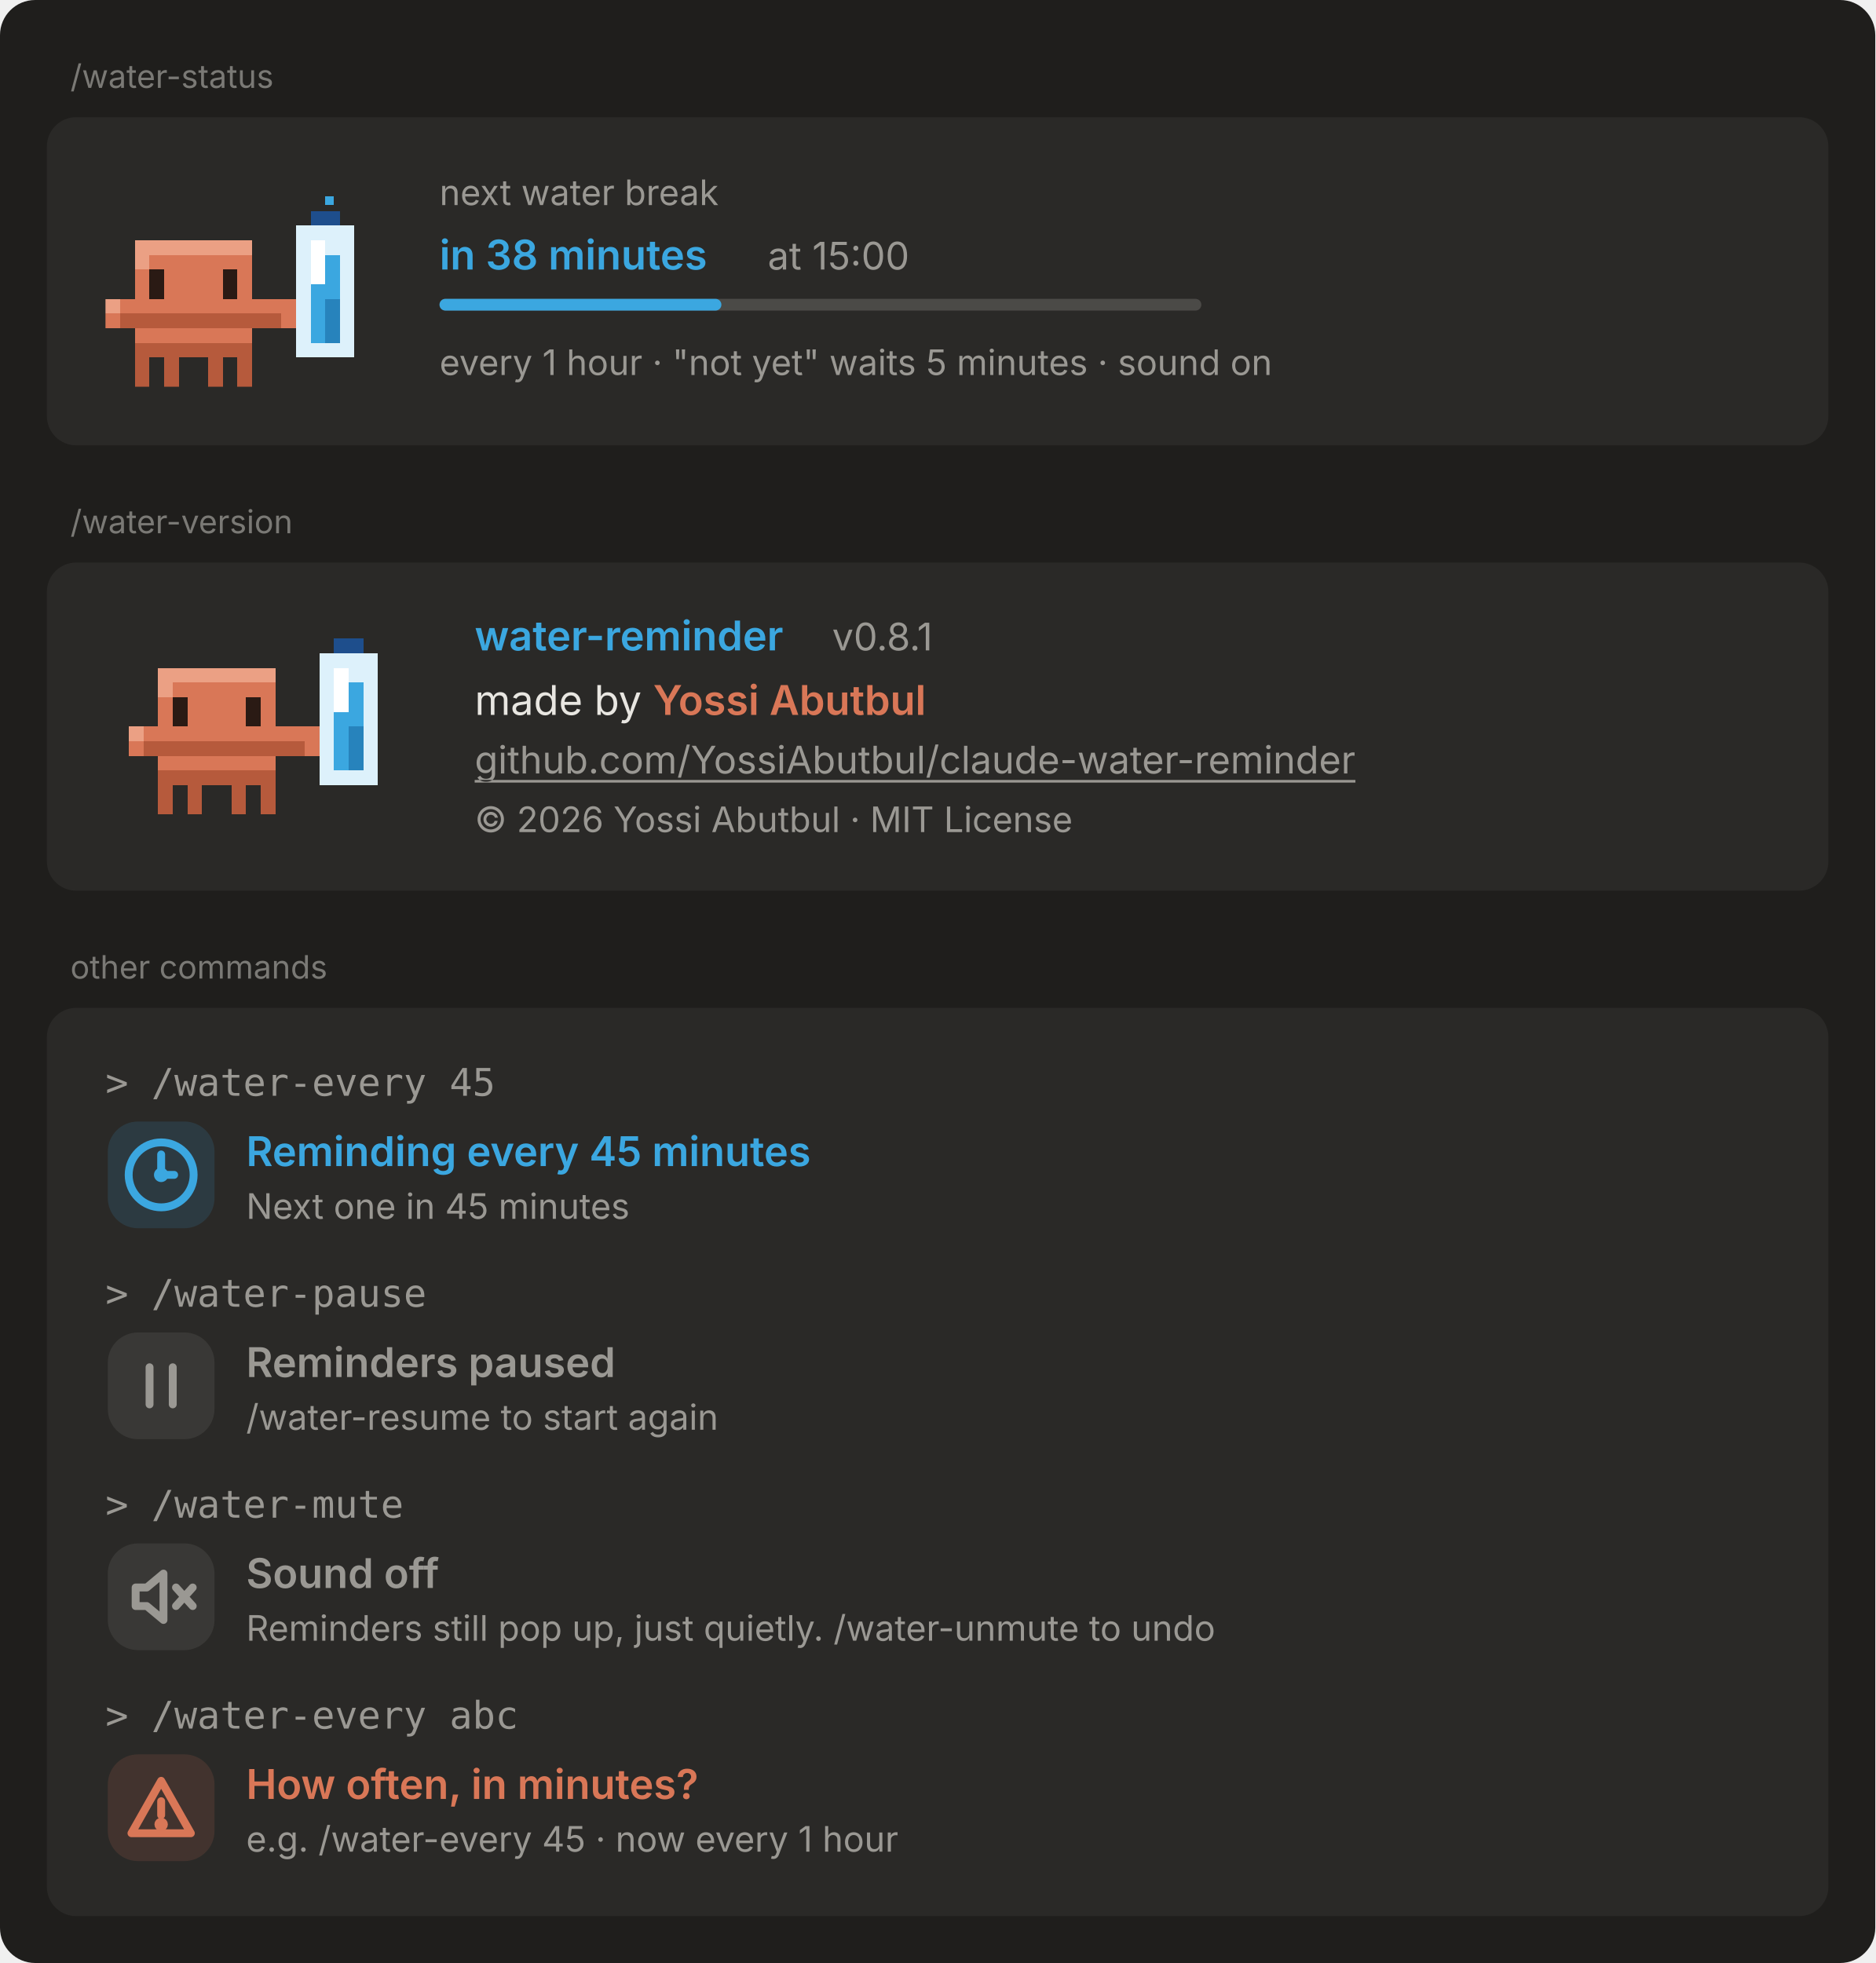
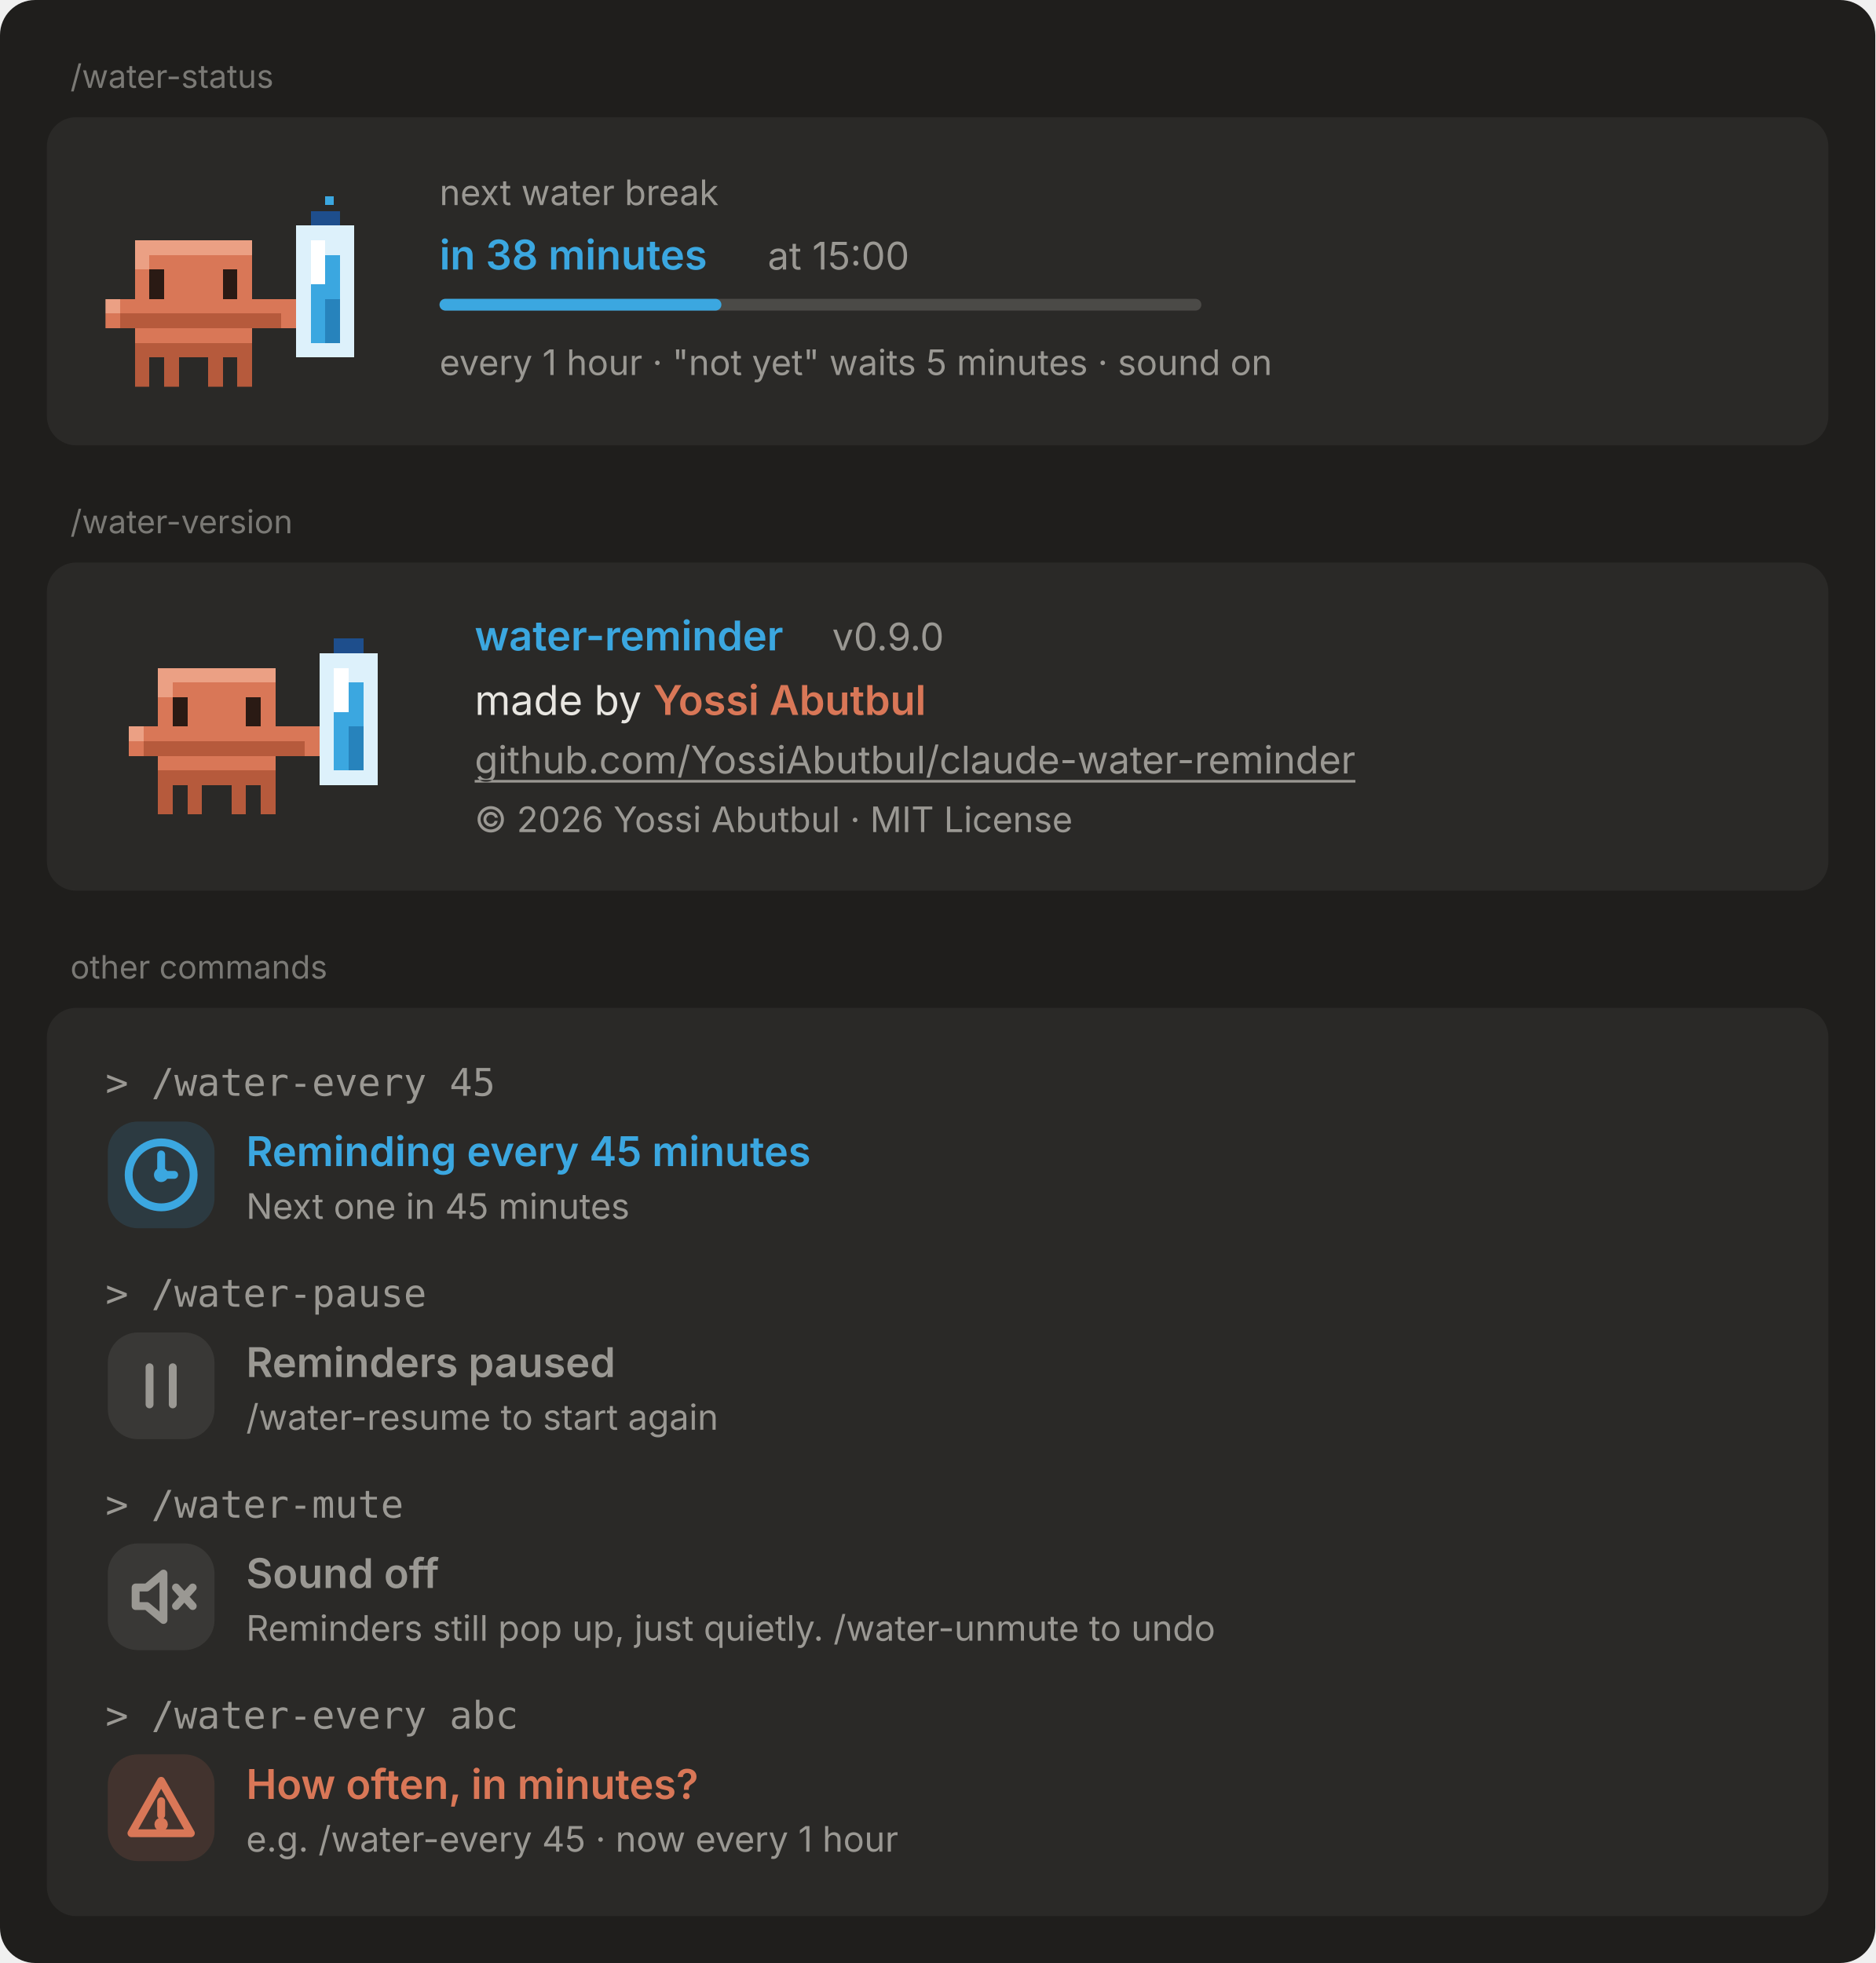
<svg xmlns="http://www.w3.org/2000/svg" width="640" height="670" viewBox="0 0 640 670" font-family="-apple-system, 'Segoe UI', system-ui, sans-serif" font-size="14">
  <rect width="640" height="670" rx="12" fill="#1f1e1c" />
  <text x="24" y="30" font-size="11" fill="#7a7975">/water-status</text>
  <rect x="16" y="40" width="608" height="112" rx="10" fill="#2a2927" />
  <svg x="36" y="66" width="90" height="66" viewBox="0 -6 90 66" shape-rendering="crispEdges" style="color-scheme:light dark">
    <style>:root{color-scheme:light dark;background:transparent}html,body{margin:0;overflow:hidden;background:transparent}</style>
    <g>
      <animateTransform attributeName="transform" type="translate" values="0 0;0 -3;0 0" dur="1.8s" repeatCount="indefinite" />
      <rect x="70" y="0" width="5" height="5" fill="#1E4E8C" />
      <rect x="75" y="0" width="5" height="5" fill="#1E4E8C" />
      <rect x="65" y="5" width="5" height="5" fill="#DDF1FB" />
      <rect x="70" y="5" width="5" height="5" fill="#DDF1FB" />
      <rect x="75" y="5" width="5" height="5" fill="#DDF1FB" />
      <rect x="80" y="5" width="5" height="5" fill="#DDF1FB" />
      <rect x="10" y="10" width="5" height="5" fill="#EBA084" />
      <rect x="15" y="10" width="5" height="5" fill="#EBA084" />
      <rect x="20" y="10" width="5" height="5" fill="#EBA084" />
      <rect x="25" y="10" width="5" height="5" fill="#EBA084" />
      <rect x="30" y="10" width="5" height="5" fill="#EBA084" />
      <rect x="35" y="10" width="5" height="5" fill="#EBA084" />
      <rect x="40" y="10" width="5" height="5" fill="#EBA084" />
      <rect x="45" y="10" width="5" height="5" fill="#EBA084" />
      <rect x="65" y="10" width="5" height="5" fill="#DDF1FB" />
      <rect x="70" y="10" width="5" height="5" fill="#FFFFFF" />
      <rect x="75" y="10" width="5" height="5" fill="#DDF1FB" />
      <rect x="80" y="10" width="5" height="5" fill="#DDF1FB" />
      <rect x="10" y="15" width="5" height="5" fill="#EBA084" />
      <rect x="15" y="15" width="5" height="5" fill="#D97757" />
      <rect x="20" y="15" width="5" height="5" fill="#D97757" />
      <rect x="25" y="15" width="5" height="5" fill="#D97757" />
      <rect x="30" y="15" width="5" height="5" fill="#D97757" />
      <rect x="35" y="15" width="5" height="5" fill="#D97757" />
      <rect x="40" y="15" width="5" height="5" fill="#D97757" />
      <rect x="45" y="15" width="5" height="5" fill="#D97757" />
      <rect x="65" y="15" width="5" height="5" fill="#DDF1FB" />
      <rect x="70" y="15" width="5" height="5" fill="#FFFFFF" />
      <rect x="75" y="15" width="5" height="5" fill="#3BA7E0" />
      <rect x="80" y="15" width="5" height="5" fill="#DDF1FB" />
      <rect x="10" y="20" width="5" height="5" fill="#D97757" />
      <rect x="15" y="20" width="5" height="5" fill="#D97757" />
      <rect x="20" y="20" width="5" height="5" fill="#D97757" />
      <rect x="25" y="20" width="5" height="5" fill="#D97757" />
      <rect x="30" y="20" width="5" height="5" fill="#D97757" />
      <rect x="35" y="20" width="5" height="5" fill="#D97757" />
      <rect x="40" y="20" width="5" height="5" fill="#D97757" />
      <rect x="45" y="20" width="5" height="5" fill="#D97757" />
      <rect x="65" y="20" width="5" height="5" fill="#DDF1FB" />
      <rect x="70" y="20" width="5" height="5" fill="#FFFFFF" />
      <rect x="75" y="20" width="5" height="5" fill="#3BA7E0" />
      <rect x="80" y="20" width="5" height="5" fill="#DDF1FB" />
      <rect x="10" y="25" width="5" height="5" fill="#D97757" />
      <rect x="15" y="25" width="5" height="5" fill="#D97757" />
      <rect x="20" y="25" width="5" height="5" fill="#D97757" />
      <rect x="25" y="25" width="5" height="5" fill="#D97757" />
      <rect x="30" y="25" width="5" height="5" fill="#D97757" />
      <rect x="35" y="25" width="5" height="5" fill="#D97757" />
      <rect x="40" y="25" width="5" height="5" fill="#D97757" />
      <rect x="45" y="25" width="5" height="5" fill="#D97757" />
      <rect x="65" y="25" width="5" height="5" fill="#DDF1FB" />
      <rect x="70" y="25" width="5" height="5" fill="#3BA7E0" />
      <rect x="75" y="25" width="5" height="5" fill="#3BA7E0" />
      <rect x="80" y="25" width="5" height="5" fill="#DDF1FB" />
      <rect x="0" y="30" width="5" height="5" fill="#EBA084" />
      <rect x="5" y="30" width="5" height="5" fill="#D97757" />
      <rect x="10" y="30" width="5" height="5" fill="#D97757" />
      <rect x="15" y="30" width="5" height="5" fill="#D97757" />
      <rect x="20" y="30" width="5" height="5" fill="#D97757" />
      <rect x="25" y="30" width="5" height="5" fill="#D97757" />
      <rect x="30" y="30" width="5" height="5" fill="#D97757" />
      <rect x="35" y="30" width="5" height="5" fill="#D97757" />
      <rect x="40" y="30" width="5" height="5" fill="#D97757" />
      <rect x="45" y="30" width="5" height="5" fill="#D97757" />
      <rect x="50" y="30" width="5" height="5" fill="#D97757" />
      <rect x="55" y="30" width="5" height="5" fill="#D97757" />
      <rect x="60" y="30" width="5" height="5" fill="#D97757" />
      <rect x="65" y="30" width="5" height="5" fill="#DDF1FB" />
      <rect x="70" y="30" width="5" height="5" fill="#3BA7E0" />
      <rect x="75" y="30" width="5" height="5" fill="#2783BC" />
      <rect x="80" y="30" width="5" height="5" fill="#DDF1FB" />
      <rect x="0" y="35" width="5" height="5" fill="#D97757" />
      <rect x="5" y="35" width="5" height="5" fill="#B65A3C" />
      <rect x="10" y="35" width="5" height="5" fill="#B65A3C" />
      <rect x="15" y="35" width="5" height="5" fill="#B65A3C" />
      <rect x="20" y="35" width="5" height="5" fill="#B65A3C" />
      <rect x="25" y="35" width="5" height="5" fill="#B65A3C" />
      <rect x="30" y="35" width="5" height="5" fill="#B65A3C" />
      <rect x="35" y="35" width="5" height="5" fill="#B65A3C" />
      <rect x="40" y="35" width="5" height="5" fill="#B65A3C" />
      <rect x="45" y="35" width="5" height="5" fill="#B65A3C" />
      <rect x="50" y="35" width="5" height="5" fill="#B65A3C" />
      <rect x="55" y="35" width="5" height="5" fill="#B65A3C" />
      <rect x="60" y="35" width="5" height="5" fill="#D97757" />
      <rect x="65" y="35" width="5" height="5" fill="#DDF1FB" />
      <rect x="70" y="35" width="5" height="5" fill="#3BA7E0" />
      <rect x="75" y="35" width="5" height="5" fill="#2783BC" />
      <rect x="80" y="35" width="5" height="5" fill="#DDF1FB" />
      <rect x="10" y="40" width="5" height="5" fill="#D97757" />
      <rect x="15" y="40" width="5" height="5" fill="#D97757" />
      <rect x="20" y="40" width="5" height="5" fill="#D97757" />
      <rect x="25" y="40" width="5" height="5" fill="#D97757" />
      <rect x="30" y="40" width="5" height="5" fill="#D97757" />
      <rect x="35" y="40" width="5" height="5" fill="#D97757" />
      <rect x="40" y="40" width="5" height="5" fill="#D97757" />
      <rect x="45" y="40" width="5" height="5" fill="#D97757" />
      <rect x="65" y="40" width="5" height="5" fill="#DDF1FB" />
      <rect x="70" y="40" width="5" height="5" fill="#3BA7E0" />
      <rect x="75" y="40" width="5" height="5" fill="#2783BC" />
      <rect x="80" y="40" width="5" height="5" fill="#DDF1FB" />
      <rect x="10" y="45" width="5" height="5" fill="#B65A3C" />
      <rect x="15" y="45" width="5" height="5" fill="#B65A3C" />
      <rect x="20" y="45" width="5" height="5" fill="#B65A3C" />
      <rect x="25" y="45" width="5" height="5" fill="#B65A3C" />
      <rect x="30" y="45" width="5" height="5" fill="#B65A3C" />
      <rect x="35" y="45" width="5" height="5" fill="#B65A3C" />
      <rect x="40" y="45" width="5" height="5" fill="#B65A3C" />
      <rect x="45" y="45" width="5" height="5" fill="#B65A3C" />
      <rect x="65" y="45" width="5" height="5" fill="#DDF1FB" />
      <rect x="70" y="45" width="5" height="5" fill="#DDF1FB" />
      <rect x="75" y="45" width="5" height="5" fill="#DDF1FB" />
      <rect x="80" y="45" width="5" height="5" fill="#DDF1FB" />
      <rect x="10" y="50" width="5" height="5" fill="#B65A3C" />
      <rect x="20" y="50" width="5" height="5" fill="#B65A3C" />
      <rect x="35" y="50" width="5" height="5" fill="#B65A3C" />
      <rect x="45" y="50" width="5" height="5" fill="#B65A3C" />
      <rect x="10" y="55" width="5" height="5" fill="#B65A3C" />
      <rect x="20" y="55" width="5" height="5" fill="#B65A3C" />
      <rect x="35" y="55" width="5" height="5" fill="#B65A3C" />
      <rect x="45" y="55" width="5" height="5" fill="#B65A3C" />
      <g>
        <rect x="15" y="20" width="5" height="5" fill="#2A1A14" />
        <rect x="15" y="25" width="5" height="5" fill="#2A1A14" />
        <rect x="40" y="20" width="5" height="5" fill="#2A1A14" />
        <rect x="40" y="25" width="5" height="5" fill="#2A1A14" />
        <animate attributeName="opacity" values="1;1;0;1" keyTimes="0;0.92;0.96;1" dur="4s" repeatCount="indefinite" />
      </g>
    </g>
    <rect x="75" y="-5" width="3" height="3" fill="#3BA7E0">
      <animate attributeName="opacity" values="0;1;0" dur="1.8s" repeatCount="indefinite" />
    </rect>
  </svg>
  <text x="150" y="70" font-size="12" fill="#9a9893">next water break</text>
  <text x="150" y="92" font-size="14" fill="#3BA7E0" font-weight="600">in 38 minutes</text>
  <text x="262" y="92" font-size="13" fill="#9a9893">at 15:00</text>
  <rect x="150" y="102" width="260" height="4" rx="2" fill="#9a9893" fill-opacity="0.3" />
  <rect x="150" y="102" width="96.2" height="4" rx="2" fill="#3BA7E0" />
  <text x="150" y="128" font-size="12" fill="#9a9893">every 1 hour · "not yet" waits 5 minutes · sound on</text>
  <text x="24" y="182" font-size="11" fill="#7a7975">/water-version</text>
  <rect x="16" y="192" width="608" height="112" rx="10" fill="#2a2927" />
  <svg x="30" y="196" shape-rendering="crispEdges" width="118" height="92" viewBox="-14 -22 118 92" font-family="ui-monospace, SFMono-Regular, Consolas, monospace" style="background:transparent;color-scheme:light dark">
    <style>:root{color-scheme:light dark;background:transparent}html,body{margin:0;overflow:hidden;background:transparent}</style>
    <g opacity="0" fill="#3BA7E0">
      <rect x="-12" y="8" width="5" height="4" />
      <rect x="-9" y="0" width="2" height="9" />
      <rect x="-9" y="0" width="5" height="2" />
      <animate attributeName="opacity" values="0;1;0" dur="1.6s" begin="0s" repeatCount="indefinite" />
      <animateTransform attributeName="transform" type="translate" values="0 2;0 -12" dur="1.6s" begin="0s" repeatCount="indefinite" />
    </g>
    <g opacity="0" fill="#3BA7E0">
      <rect x="94" y="8" width="5" height="4" />
      <rect x="97" y="0" width="2" height="9" />
      <rect x="97" y="0" width="5" height="2" />
      <animate attributeName="opacity" values="0;1;0" dur="1.6s" begin="0.8s" repeatCount="indefinite" />
      <animateTransform attributeName="transform" type="translate" values="0 2;0 -12" dur="1.6s" begin="0.8s" repeatCount="indefinite" />
    </g>
    <g>
      <animateTransform attributeName="transform" type="rotate" values="-7 30 60;7 30 60;-7 30 60" dur="1.6s" repeatCount="indefinite" />
      <g>
        <animateTransform attributeName="transform" type="translate" values="0 0;0 -3;0 0" dur="0.8s" repeatCount="indefinite" />
        <g>
          <rect x="10" y="50" width="5" height="5" fill="#B65A3C" />
          <rect x="20" y="50" width="5" height="5" fill="#B65A3C" />
          <rect x="10" y="55" width="5" height="5" fill="#B65A3C" />
          <rect x="20" y="55" width="5" height="5" fill="#B65A3C" />
          <animateTransform attributeName="transform" type="translate" values="0 0;0 -4;0 0;0 0;0 0" keyTimes="0;0.25;0.5;0.75;1" dur="1.6s" repeatCount="indefinite" />
        </g>
        <g>
          <rect x="35" y="50" width="5" height="5" fill="#B65A3C" />
          <rect x="45" y="50" width="5" height="5" fill="#B65A3C" />
          <rect x="35" y="55" width="5" height="5" fill="#B65A3C" />
          <rect x="45" y="55" width="5" height="5" fill="#B65A3C" />
          <animateTransform attributeName="transform" type="translate" values="0 0;0 0;0 0;0 -4;0 0" keyTimes="0;0.25;0.5;0.75;1" dur="1.6s" repeatCount="indefinite" />
        </g>
        <rect x="10" y="10" width="5" height="5" fill="#EBA084" />
        <rect x="15" y="10" width="5" height="5" fill="#EBA084" />
        <rect x="20" y="10" width="5" height="5" fill="#EBA084" />
        <rect x="25" y="10" width="5" height="5" fill="#EBA084" />
        <rect x="30" y="10" width="5" height="5" fill="#EBA084" />
        <rect x="35" y="10" width="5" height="5" fill="#EBA084" />
        <rect x="40" y="10" width="5" height="5" fill="#EBA084" />
        <rect x="45" y="10" width="5" height="5" fill="#EBA084" />
        <rect x="10" y="15" width="5" height="5" fill="#EBA084" />
        <rect x="15" y="15" width="5" height="5" fill="#D97757" />
        <rect x="20" y="15" width="5" height="5" fill="#D97757" />
        <rect x="25" y="15" width="5" height="5" fill="#D97757" />
        <rect x="30" y="15" width="5" height="5" fill="#D97757" />
        <rect x="35" y="15" width="5" height="5" fill="#D97757" />
        <rect x="40" y="15" width="5" height="5" fill="#D97757" />
        <rect x="45" y="15" width="5" height="5" fill="#D97757" />
        <rect x="10" y="20" width="5" height="5" fill="#D97757" />
        <rect x="15" y="20" width="5" height="5" fill="#D97757" />
        <rect x="20" y="20" width="5" height="5" fill="#D97757" />
        <rect x="25" y="20" width="5" height="5" fill="#D97757" />
        <rect x="30" y="20" width="5" height="5" fill="#D97757" />
        <rect x="35" y="20" width="5" height="5" fill="#D97757" />
        <rect x="40" y="20" width="5" height="5" fill="#D97757" />
        <rect x="45" y="20" width="5" height="5" fill="#D97757" />
        <rect x="10" y="25" width="5" height="5" fill="#D97757" />
        <rect x="15" y="25" width="5" height="5" fill="#D97757" />
        <rect x="20" y="25" width="5" height="5" fill="#D97757" />
        <rect x="25" y="25" width="5" height="5" fill="#D97757" />
        <rect x="30" y="25" width="5" height="5" fill="#D97757" />
        <rect x="35" y="25" width="5" height="5" fill="#D97757" />
        <rect x="40" y="25" width="5" height="5" fill="#D97757" />
        <rect x="45" y="25" width="5" height="5" fill="#D97757" />
        <rect x="0" y="30" width="5" height="5" fill="#EBA084" />
        <rect x="5" y="30" width="5" height="5" fill="#D97757" />
        <rect x="10" y="30" width="5" height="5" fill="#D97757" />
        <rect x="15" y="30" width="5" height="5" fill="#D97757" />
        <rect x="20" y="30" width="5" height="5" fill="#D97757" />
        <rect x="25" y="30" width="5" height="5" fill="#D97757" />
        <rect x="30" y="30" width="5" height="5" fill="#D97757" />
        <rect x="35" y="30" width="5" height="5" fill="#D97757" />
        <rect x="40" y="30" width="5" height="5" fill="#D97757" />
        <rect x="45" y="30" width="5" height="5" fill="#D97757" />
        <rect x="50" y="30" width="5" height="5" fill="#D97757" />
        <rect x="55" y="30" width="5" height="5" fill="#D97757" />
        <rect x="60" y="30" width="5" height="5" fill="#D97757" />
        <rect x="0" y="35" width="5" height="5" fill="#D97757" />
        <rect x="5" y="35" width="5" height="5" fill="#B65A3C" />
        <rect x="10" y="35" width="5" height="5" fill="#B65A3C" />
        <rect x="15" y="35" width="5" height="5" fill="#B65A3C" />
        <rect x="20" y="35" width="5" height="5" fill="#B65A3C" />
        <rect x="25" y="35" width="5" height="5" fill="#B65A3C" />
        <rect x="30" y="35" width="5" height="5" fill="#B65A3C" />
        <rect x="35" y="35" width="5" height="5" fill="#B65A3C" />
        <rect x="40" y="35" width="5" height="5" fill="#B65A3C" />
        <rect x="45" y="35" width="5" height="5" fill="#B65A3C" />
        <rect x="50" y="35" width="5" height="5" fill="#B65A3C" />
        <rect x="55" y="35" width="5" height="5" fill="#B65A3C" />
        <rect x="60" y="35" width="5" height="5" fill="#D97757" />
        <rect x="10" y="40" width="5" height="5" fill="#D97757" />
        <rect x="15" y="40" width="5" height="5" fill="#D97757" />
        <rect x="20" y="40" width="5" height="5" fill="#D97757" />
        <rect x="25" y="40" width="5" height="5" fill="#D97757" />
        <rect x="30" y="40" width="5" height="5" fill="#D97757" />
        <rect x="35" y="40" width="5" height="5" fill="#D97757" />
        <rect x="40" y="40" width="5" height="5" fill="#D97757" />
        <rect x="45" y="40" width="5" height="5" fill="#D97757" />
        <rect x="10" y="45" width="5" height="5" fill="#B65A3C" />
        <rect x="15" y="45" width="5" height="5" fill="#B65A3C" />
        <rect x="20" y="45" width="5" height="5" fill="#B65A3C" />
        <rect x="25" y="45" width="5" height="5" fill="#B65A3C" />
        <rect x="30" y="45" width="5" height="5" fill="#B65A3C" />
        <rect x="35" y="45" width="5" height="5" fill="#B65A3C" />
        <rect x="40" y="45" width="5" height="5" fill="#B65A3C" />
        <rect x="45" y="45" width="5" height="5" fill="#B65A3C" />
        <g>
          <rect x="15" y="20" width="5" height="5" fill="#2A1A14" />
          <rect x="15" y="25" width="5" height="5" fill="#2A1A14" />
          <rect x="40" y="20" width="5" height="5" fill="#2A1A14" />
          <rect x="40" y="25" width="5" height="5" fill="#2A1A14" />
          <animate attributeName="opacity" values="1;0" calcMode="discrete" dur="1.6s" repeatCount="indefinite" />
        </g>
        <g opacity="0">
          <rect x="10" y="25" width="5" height="5" fill="#2A1A14" />
          <rect x="15" y="20" width="5" height="5" fill="#2A1A14" />
          <rect x="20" y="25" width="5" height="5" fill="#2A1A14" />
          <rect x="35" y="25" width="5" height="5" fill="#2A1A14" />
          <rect x="40" y="20" width="5" height="5" fill="#2A1A14" />
          <rect x="45" y="25" width="5" height="5" fill="#2A1A14" />
          <animate attributeName="opacity" values="0;1" calcMode="discrete" dur="1.6s" repeatCount="indefinite" />
        </g>
        <g>
          <animateTransform attributeName="transform" type="rotate" values="-22 75 45;18 75 45;-22 75 45" dur="0.8s" repeatCount="indefinite" />
          <rect x="70" y="0" width="5" height="5" fill="#1E4E8C" />
          <rect x="75" y="0" width="5" height="5" fill="#1E4E8C" />
          <rect x="65" y="5" width="5" height="5" fill="#DDF1FB" />
          <rect x="70" y="5" width="5" height="5" fill="#DDF1FB" />
          <rect x="75" y="5" width="5" height="5" fill="#DDF1FB" />
          <rect x="80" y="5" width="5" height="5" fill="#DDF1FB" />
          <rect x="65" y="10" width="5" height="5" fill="#DDF1FB" />
          <rect x="70" y="10" width="5" height="5" fill="#FFFFFF" />
          <rect x="75" y="10" width="5" height="5" fill="#DDF1FB" />
          <rect x="80" y="10" width="5" height="5" fill="#DDF1FB" />
          <rect x="65" y="15" width="5" height="5" fill="#DDF1FB" />
          <rect x="70" y="15" width="5" height="5" fill="#FFFFFF" />
          <rect x="75" y="15" width="5" height="5" fill="#3BA7E0" />
          <rect x="80" y="15" width="5" height="5" fill="#DDF1FB" />
          <rect x="65" y="20" width="5" height="5" fill="#DDF1FB" />
          <rect x="70" y="20" width="5" height="5" fill="#FFFFFF" />
          <rect x="75" y="20" width="5" height="5" fill="#3BA7E0" />
          <rect x="80" y="20" width="5" height="5" fill="#DDF1FB" />
          <rect x="65" y="25" width="5" height="5" fill="#DDF1FB" />
          <rect x="70" y="25" width="5" height="5" fill="#3BA7E0" />
          <rect x="75" y="25" width="5" height="5" fill="#3BA7E0" />
          <rect x="80" y="25" width="5" height="5" fill="#DDF1FB" />
          <rect x="65" y="30" width="5" height="5" fill="#DDF1FB" />
          <rect x="70" y="30" width="5" height="5" fill="#3BA7E0" />
          <rect x="75" y="30" width="5" height="5" fill="#2783BC" />
          <rect x="80" y="30" width="5" height="5" fill="#DDF1FB" />
          <rect x="65" y="35" width="5" height="5" fill="#DDF1FB" />
          <rect x="70" y="35" width="5" height="5" fill="#3BA7E0" />
          <rect x="75" y="35" width="5" height="5" fill="#2783BC" />
          <rect x="80" y="35" width="5" height="5" fill="#DDF1FB" />
          <rect x="65" y="40" width="5" height="5" fill="#DDF1FB" />
          <rect x="70" y="40" width="5" height="5" fill="#3BA7E0" />
          <rect x="75" y="40" width="5" height="5" fill="#2783BC" />
          <rect x="80" y="40" width="5" height="5" fill="#DDF1FB" />
          <rect x="65" y="45" width="5" height="5" fill="#DDF1FB" />
          <rect x="70" y="45" width="5" height="5" fill="#DDF1FB" />
          <rect x="75" y="45" width="5" height="5" fill="#DDF1FB" />
          <rect x="80" y="45" width="5" height="5" fill="#DDF1FB" />
        </g>
      </g>
    </g>
  </svg>
  <text x="162" y="222" font-size="14" fill="#3BA7E0" font-weight="600">water-reminder</text>
-   <text x="284" y="222" font-size="13" fill="#9a9893">v0.8.1</text>
+   <text x="284" y="222" font-size="13" fill="#9a9893">v0.9.0</text>
  <text x="162" y="244" font-size="14" fill="#e8e6e1">made by <tspan font-weight="600" fill="#D97757">Yossi Abutbul</tspan>
  </text>
  <text x="162" y="264" font-size="13" fill="#9a9893" text-decoration="underline">github.com/YossiAbutbul/claude-water-reminder</text>
  <text x="162" y="284" font-size="12" fill="#9a9893">© 2026 Yossi Abutbul · MIT License</text>
  <text x="24" y="334" font-size="11" fill="#7a7975">other commands</text>
  <rect x="16" y="344" width="608" height="310" rx="10" fill="#2a2927" />
  <text x="36" y="374" font-size="13" fill="#9a9893" font-family="ui-monospace, Consolas, monospace">&gt; /water-every 45</text>
  <svg x="36" y="382" width="38" height="38" viewBox="0 0 24 24" style="color:#3BA7E0">
    <rect x="0.5" y="0.5" width="23" height="23" rx="6.5" fill="#3BA7E0" fill-opacity="0.14" />
    <g fill="none" stroke="currentColor" stroke-width="1.7" stroke-linecap="round" stroke-linejoin="round">
      <circle cx="12" cy="12" r="7" />
      <path d="M12 12h2.8">
        <animateTransform attributeName="transform" type="rotate" values="0 12 12;360 12 12" keyTimes="0;1" calcMode="linear" dur="72s" repeatCount="indefinite" />
      </path>
      <path d="M12 12V7.6">
        <animateTransform attributeName="transform" type="rotate" values="0 12 12;30 12 12;60 12 12;90 12 12;120 12 12;150 12 12;180 12 12;210 12 12;240 12 12;270 12 12;300 12 12;330 12 12" keyTimes="0;0.083;0.167;0.25;0.333;0.417;0.5;0.583;0.667;0.75;0.833;0.917" calcMode="discrete" dur="12s" repeatCount="indefinite" />
      </path>
      <circle cx="12" cy="12" r="0.7" fill="currentColor" />
    </g>
  </svg>
  <text x="84" y="398" font-size="14" fill="#3BA7E0" font-weight="600">Reminding every 45 minutes</text>
  <text x="84" y="416" font-size="12" fill="#9a9893">Next one in 45 minutes</text>
  <text x="36" y="446" font-size="13" fill="#9a9893" font-family="ui-monospace, Consolas, monospace">&gt; /water-pause</text>
  <svg x="36" y="454" width="38" height="38" viewBox="0 0 24 24" style="color:#9a9893">
    <rect x="0.5" y="0.5" width="23" height="23" rx="6.5" fill="#9a9893" fill-opacity="0.14" />
    <g fill="none" stroke="currentColor" stroke-width="1.7" stroke-linecap="round" stroke-linejoin="round">
      <g transform="translate(12 12)">
        <g>
          <animateTransform attributeName="transform" type="scale" values="1;0.82;1" keyTimes="0;0.5;1" calcMode="spline" keySplines="0.45 0 0.55 1;0.45 0 0.55 1" dur="2.6s" repeatCount="indefinite" />
          <animate attributeName="opacity" values="1;0.45;1" keyTimes="0;0.5;1" calcMode="spline" keySplines="0.45 0 0.55 1;0.45 0 0.55 1" dur="2.6s" repeatCount="indefinite" />
          <path d="M-2.5 -4v8M2.5 -4v8" />
        </g>
      </g>
    </g>
  </svg>
  <text x="84" y="470" font-size="14" fill="#9a9893" font-weight="600">Reminders paused</text>
  <text x="84" y="488" font-size="12" fill="#9a9893">/water-resume to start again</text>
  <text x="36" y="518" font-size="13" fill="#9a9893" font-family="ui-monospace, Consolas, monospace">&gt; /water-mute</text>
  <svg x="36" y="526" width="38" height="38" viewBox="0 0 24 24" style="color:#9a9893">
    <rect x="0.5" y="0.5" width="23" height="23" rx="6.5" fill="#9a9893" fill-opacity="0.14" />
    <g fill="none" stroke="currentColor" stroke-width="1.7" stroke-linecap="round" stroke-linejoin="round">
      <path d="M6.5 10h2.4L12.5 7v10l-3.6-3H6.5z" />
      <path d="M15.2 10l3.6 4M18.8 10l-3.6 4">
        <animate attributeName="opacity" values="1;0.25;1" keyTimes="0;0.5;1" calcMode="spline" keySplines="0.45 0 0.55 1;0.45 0 0.55 1" dur="1.6s" repeatCount="indefinite" />
      </path>
    </g>
  </svg>
  <text x="84" y="542" font-size="14" fill="#9a9893" font-weight="600">Sound off</text>
  <text x="84" y="560" font-size="12" fill="#9a9893">Reminders still pop up, just quietly. /water-unmute to undo</text>
  <text x="36" y="590" font-size="13" fill="#9a9893" font-family="ui-monospace, Consolas, monospace">&gt; /water-every abc</text>
  <svg x="36" y="598" width="38" height="38" viewBox="0 0 24 24" style="color:#D97757">
    <rect x="0.5" y="0.5" width="23" height="23" rx="6.5" fill="#D97757" fill-opacity="0.14" />
    <g fill="none" stroke="currentColor" stroke-width="1.7" stroke-linecap="round" stroke-linejoin="round">
      <g>
        <animateTransform attributeName="transform" type="rotate" values="-5 12 17;5 12 17;-5 12 17" keyTimes="0;0.5;1" calcMode="spline" keySplines="0.45 0 0.55 1;0.45 0 0.55 1" dur="0.9s" repeatCount="indefinite" />
        <path d="M12 6.2l6.4 11.3H5.6z" />
        <path d="M12 10.6v3" />
        <circle cx="12" cy="15.6" r="0.6" fill="currentColor">
          <animate attributeName="opacity" values="1;0.2;1" keyTimes="0;0.5;1" calcMode="spline" keySplines="0.45 0 0.55 1;0.45 0 0.55 1" dur="0.9s" repeatCount="indefinite" />
        </circle>
      </g>
    </g>
  </svg>
  <text x="84" y="614" font-size="14" fill="#D97757" font-weight="600">How often, in minutes?</text>
  <text x="84" y="632" font-size="12" fill="#9a9893">e.g. /water-every 45 · now every 1 hour</text>
</svg>
